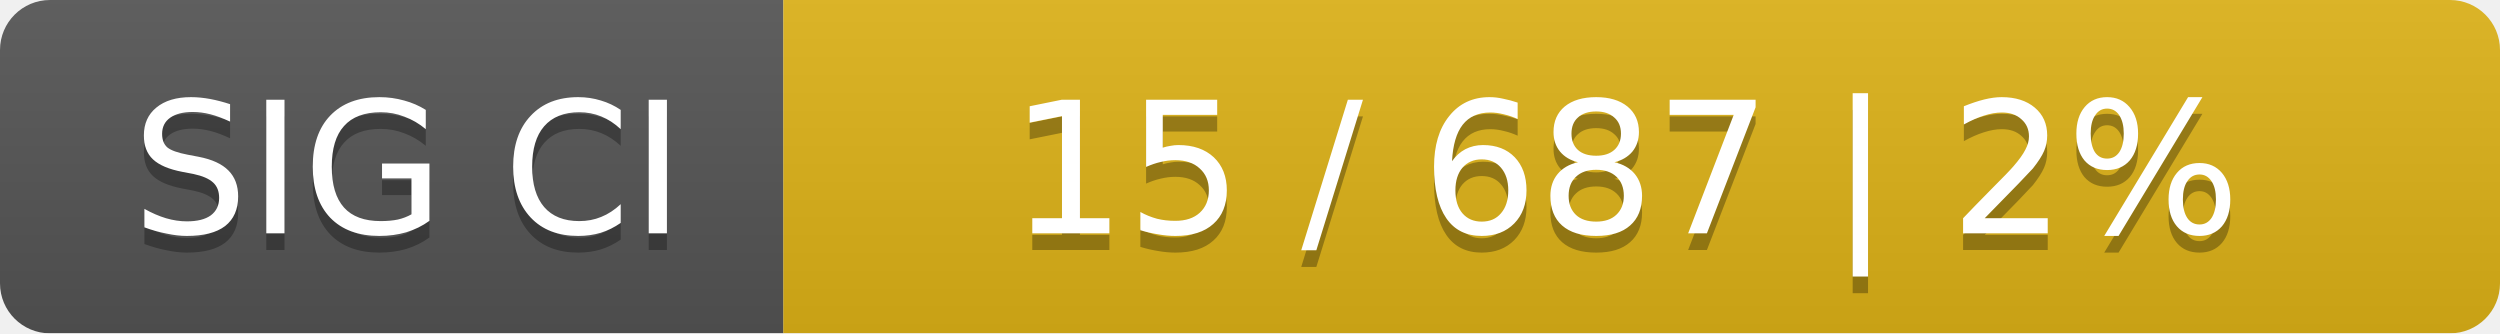
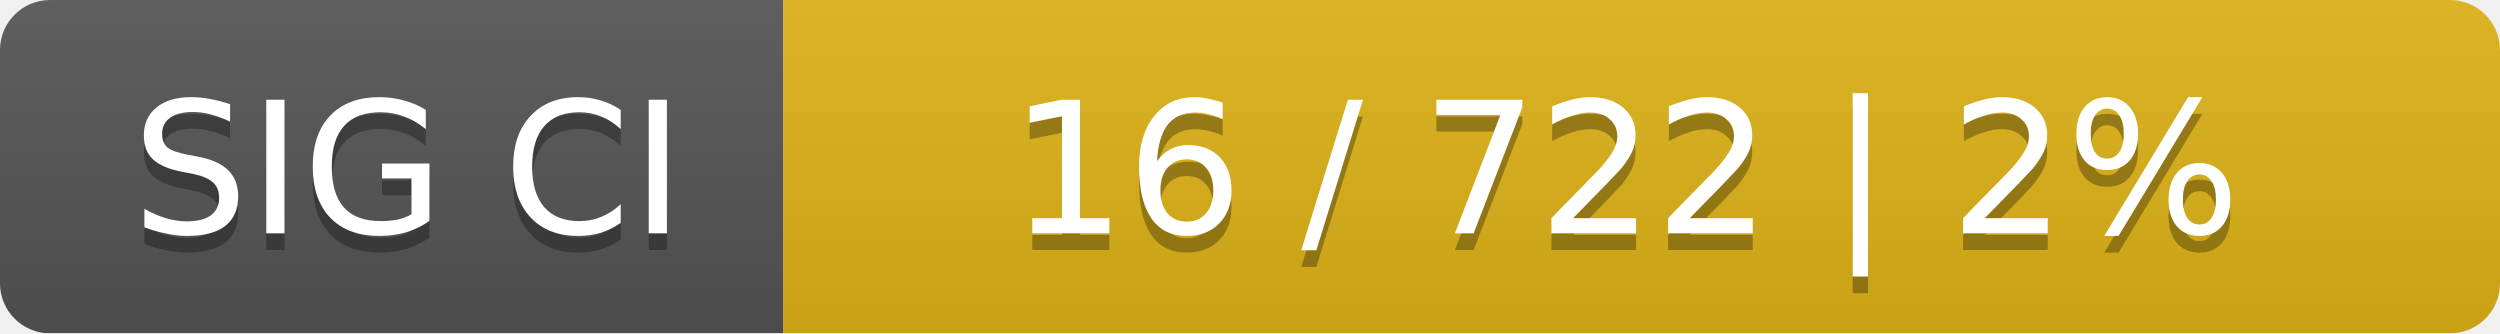
<svg xmlns="http://www.w3.org/2000/svg" width="150" height="20">
  <linearGradient id="smooth" x2="0" y2="100%">
    <stop offset="0" stop-color="#bbb" stop-opacity=".1" />
    <stop offset="1" stop-opacity=".1" />
  </linearGradient>
  <mask id="round">
    <rect width="150" height="20" rx="3" fill="#fff" />
  </mask>
  <g mask="url(#round)">
    <rect width="47" height="20" fill="#555" />
    <rect x="47" width="103" height="20" fill="#dfb317" />
    <rect width="150" height="20" fill="url(#smooth)" />
  </g>
  <g fill="#fff" text-anchor="middle" font-family="DejaVu Sans,Verdana,Geneva,sans-serif" font-size="11">
    <text x="24.5" y="15" fill="#010101" fill-opacity=".3">SIG CI</text>
    <text x="24.5" y="14">SIG CI</text>
-     <text x="97.5" y="15" fill="#010101" fill-opacity=".3">15 / 687    |    2%</text>
-     <text x="97.5" y="14">15 / 687    |    2%</text>
+     <text x="97.5" y="15" fill="#010101" fill-opacity=".3">16 / 722    |    2%</text>
+     <text x="97.5" y="14">16 / 722    |    2%</text>
  </g>
</svg>
